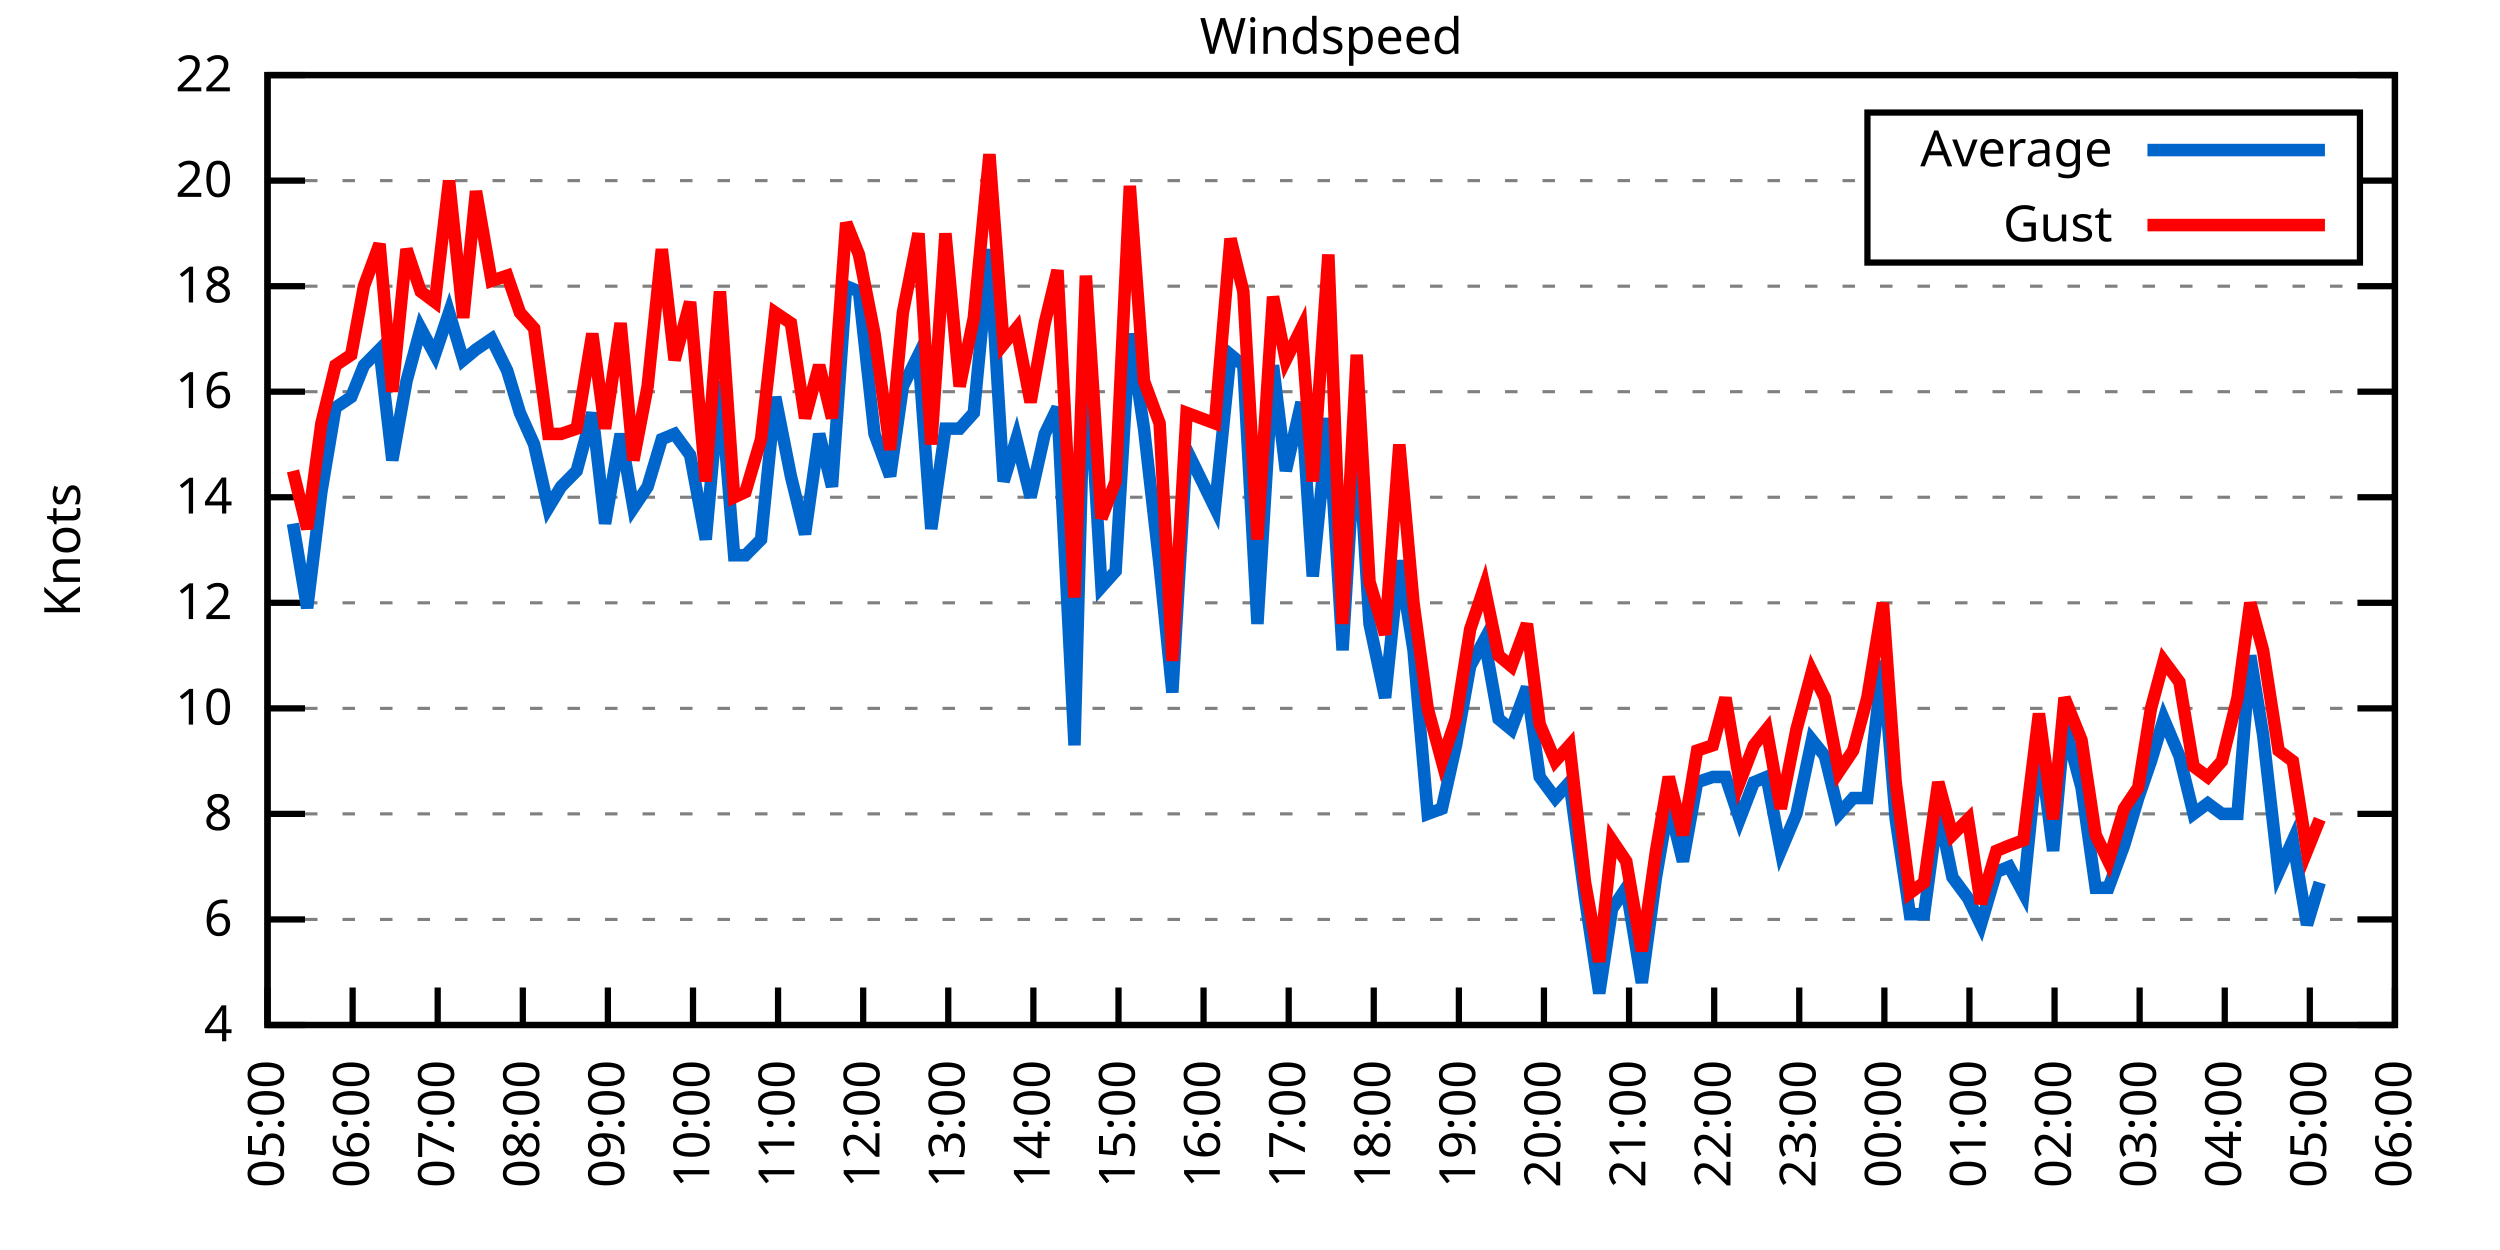
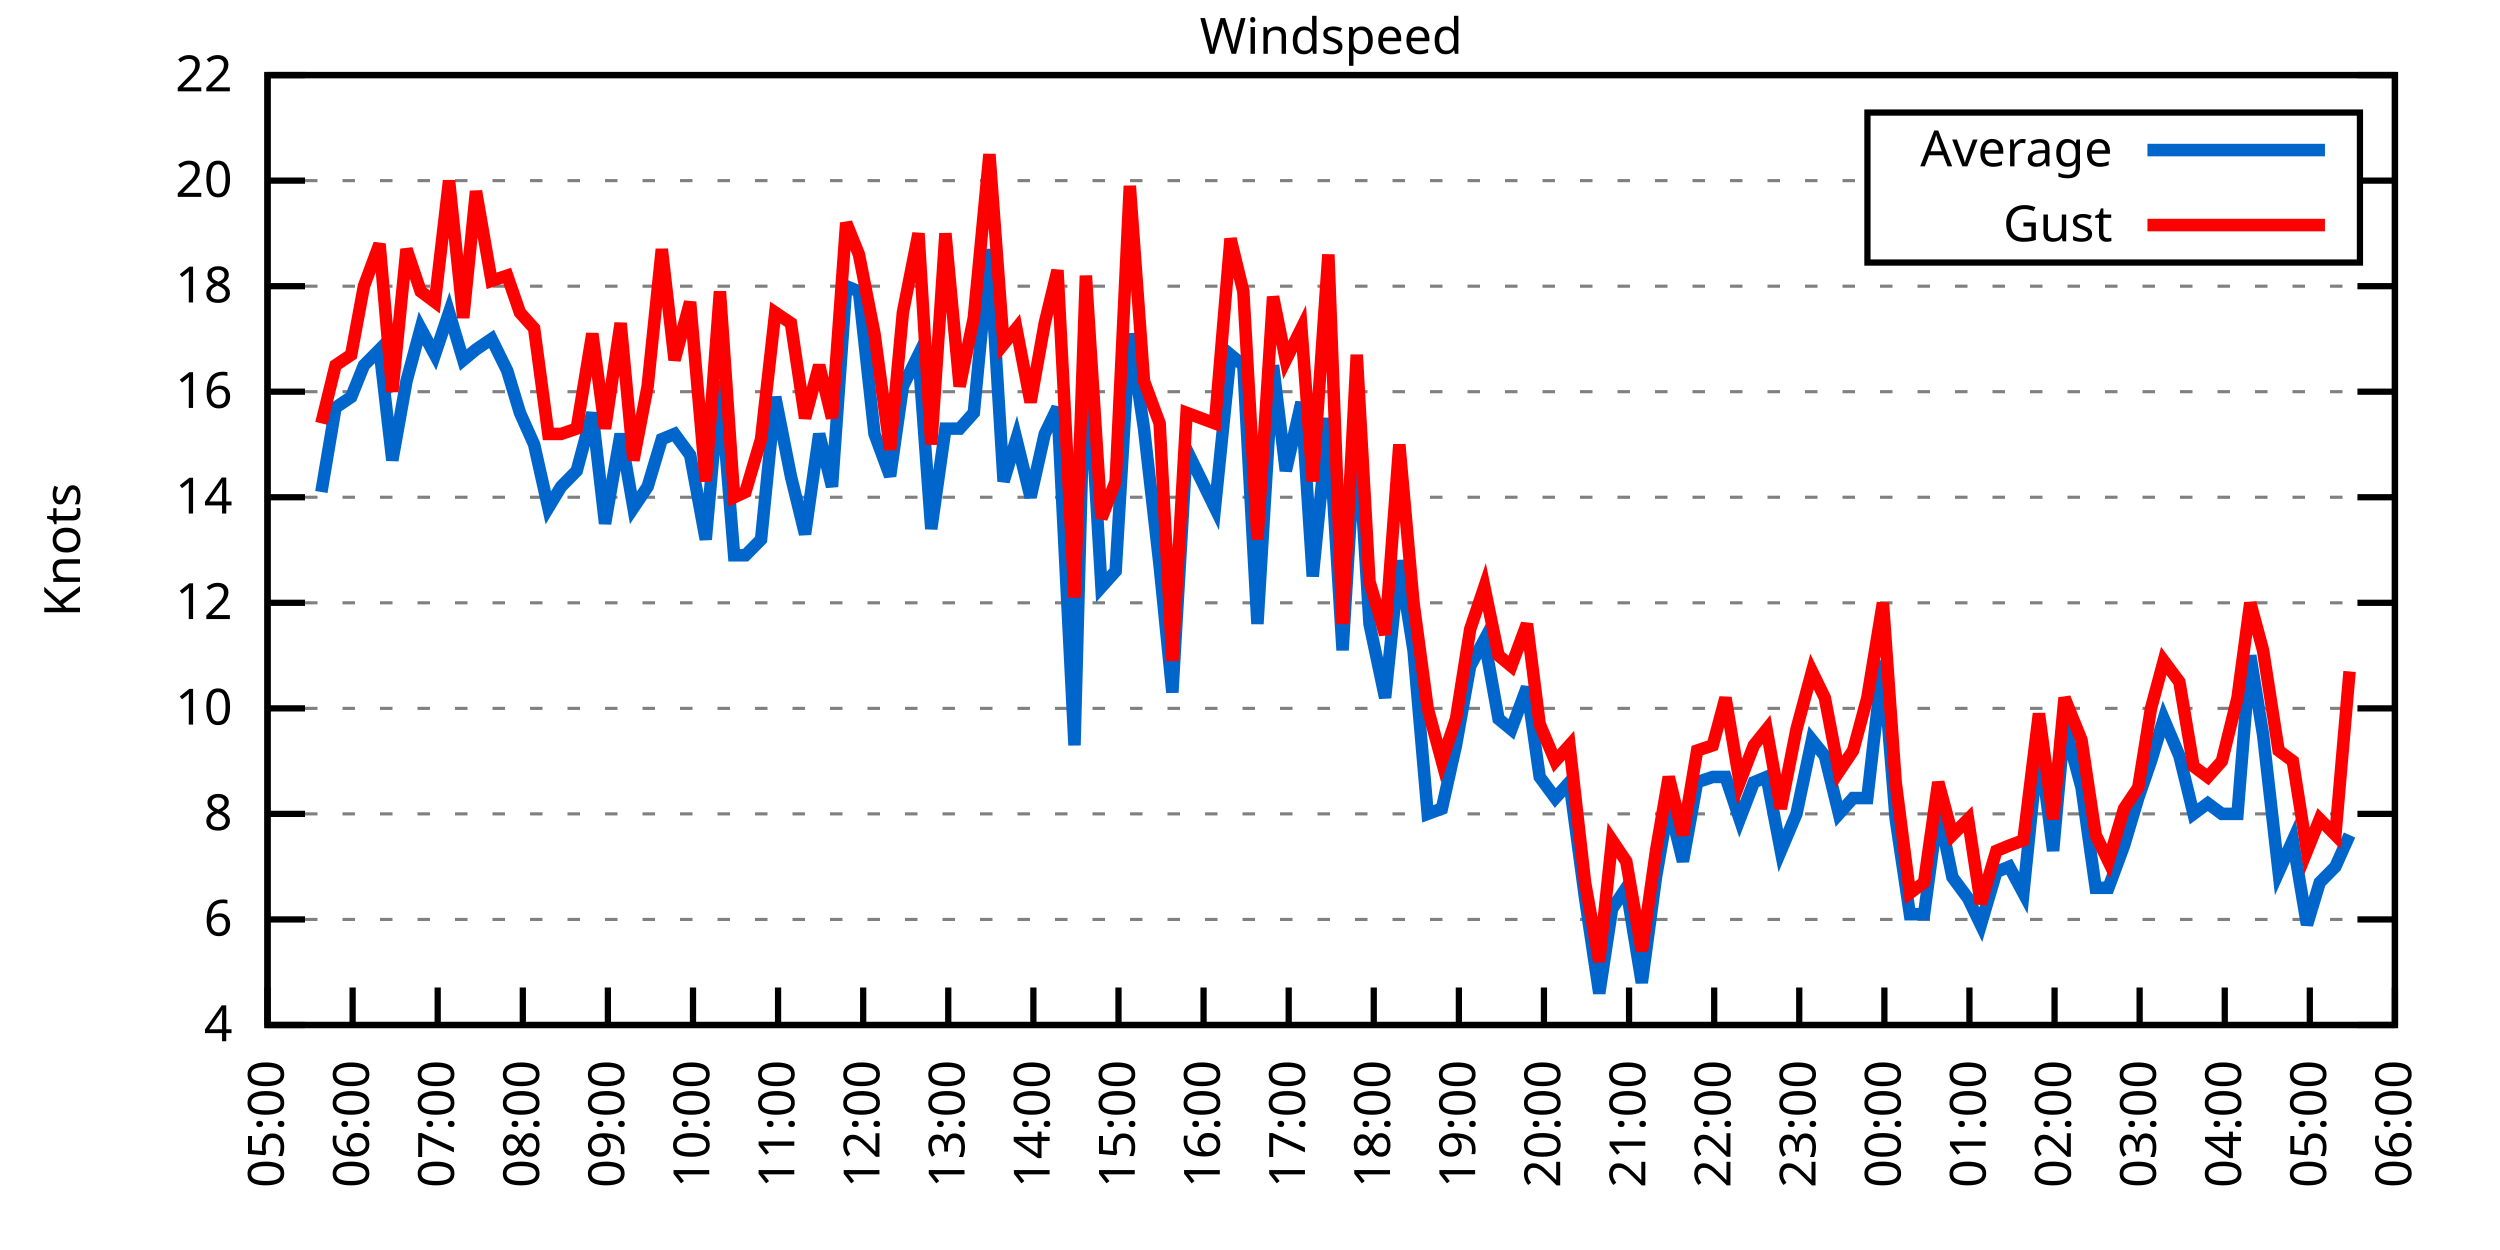
<svg xmlns="http://www.w3.org/2000/svg" xmlns:xlink="http://www.w3.org/1999/xlink" width="400" height="200" viewBox="0 0 400 200">
  <g id="gnuplot_canvas">
    <rect x="0" y="0" width="400" height="200" fill="none" />
    <defs>
      <circle id="gpDot" r="0.5" stroke-width="0.5" stroke="currentColor" />
      <path id="gpPt0" stroke-width="0.333" stroke="currentColor" d="M-1,0 h2 M0,-1 v2" />
      <path id="gpPt1" stroke-width="0.333" stroke="currentColor" d="M-1,-1 L1,1 M1,-1 L-1,1" />
      <path id="gpPt2" stroke-width="0.333" stroke="currentColor" d="M-1,0 L1,0 M0,-1 L0,1 M-1,-1 L1,1 M-1,1 L1,-1" />
      <rect id="gpPt3" stroke-width="0.333" stroke="currentColor" x="-1" y="-1" width="2" height="2" />
      <rect id="gpPt4" stroke-width="0.333" stroke="currentColor" fill="currentColor" x="-1" y="-1" width="2" height="2" />
      <circle id="gpPt5" stroke-width="0.333" stroke="currentColor" cx="0" cy="0" r="1" />
      <use xlink:href="#gpPt5" id="gpPt6" fill="currentColor" stroke="none" />
      <path id="gpPt7" stroke-width="0.333" stroke="currentColor" d="M0,-1.33 L-1.33,0.67 L1.33,0.67 z" />
      <use xlink:href="#gpPt7" id="gpPt8" fill="currentColor" stroke="none" />
      <use xlink:href="#gpPt7" id="gpPt9" stroke="currentColor" transform="rotate(180)" />
      <use xlink:href="#gpPt9" id="gpPt10" fill="currentColor" stroke="none" />
      <use xlink:href="#gpPt3" id="gpPt11" stroke="currentColor" transform="rotate(45)" />
      <use xlink:href="#gpPt11" id="gpPt12" fill="currentColor" stroke="none" />
      <path id="gpPt13" stroke-width="0.333" stroke="currentColor" d="M0,1.330 L1.265,0.411 L0.782,-1.067 L-0.782,-1.076 L-1.265,0.411 z" />
      <use xlink:href="#gpPt13" id="gpPt14" fill="currentColor" stroke="none" />
      <filter id="textbox" filterUnits="objectBoundingBox" x="0" y="0" height="1" width="1">
        <feFlood flood-color="white" flood-opacity="1" result="bgnd" />
        <feComposite in="SourceGraphic" in2="bgnd" operator="atop" />
      </filter>
      <filter id="greybox" filterUnits="objectBoundingBox" x="0" y="0" height="1" width="1">
        <feFlood flood-color="lightgrey" flood-opacity="1" result="grey" />
        <feComposite in="SourceGraphic" in2="grey" operator="atop" />
      </filter>
    </defs>
    <g fill="none" color="white" stroke="currentColor" stroke-width="1.00" stroke-linecap="butt" stroke-linejoin="miter">
</g>
    <g fill="none" color="black" stroke="currentColor" stroke-width="1.00" stroke-linecap="butt" stroke-linejoin="miter">
      <g stroke="none" shape-rendering="crispEdges">
        <polygon fill="rgb(255, 255, 255)" points="42.80,164.00 383.18,164.00 383.18,12.02 42.80,12.02 " />
      </g>
    </g>
    <g fill="none" color="black" stroke="currentColor" stroke-width="1.00" stroke-linecap="butt" stroke-linejoin="miter">
</g>
    <g fill="none" color="black" stroke="black" stroke-width="0.50" stroke-linecap="butt" stroke-linejoin="miter">
</g>
    <g fill="none" color="gray" stroke="currentColor" stroke-width="0.50" stroke-linecap="butt" stroke-linejoin="miter">
      <path stroke="gray" stroke-dasharray="2,4" class="gridline" d="M42.80,164.00 L383.19,164.00  " />
    </g>
    <g fill="none" color="gray" stroke="gray" stroke-width="1.00" stroke-linecap="butt" stroke-linejoin="miter">
</g>
    <g fill="none" color="black" stroke="currentColor" stroke-width="1.00" stroke-linecap="butt" stroke-linejoin="miter">
      <path stroke="black" d="M42.80,164.00 L48.80,164.00 M383.19,164.00 L377.19,164.00  " />
      <g transform="translate(37.20,166.60)" stroke="none" fill="black" font-family="Sans" font-size="8.00" text-anchor="end">
        <text>
          <tspan font-family="Sans"> 4</tspan>
        </text>
      </g>
    </g>
    <g fill="none" color="black" stroke="currentColor" stroke-width="1.00" stroke-linecap="butt" stroke-linejoin="miter">
</g>
    <g fill="none" color="black" stroke="black" stroke-width="0.50" stroke-linecap="butt" stroke-linejoin="miter">
</g>
    <g fill="none" color="gray" stroke="currentColor" stroke-width="0.50" stroke-linecap="butt" stroke-linejoin="miter">
      <path stroke="gray" stroke-dasharray="2,4" class="gridline" d="M42.80,147.11 L383.19,147.11  " />
    </g>
    <g fill="none" color="gray" stroke="gray" stroke-width="1.00" stroke-linecap="butt" stroke-linejoin="miter">
</g>
    <g fill="none" color="black" stroke="currentColor" stroke-width="1.00" stroke-linecap="butt" stroke-linejoin="miter">
      <path stroke="black" d="M42.80,147.11 L48.80,147.11 M383.19,147.11 L377.19,147.11  " />
      <g transform="translate(37.20,149.71)" stroke="none" fill="black" font-family="Sans" font-size="8.00" text-anchor="end">
        <text>
          <tspan font-family="Sans"> 6</tspan>
        </text>
      </g>
    </g>
    <g fill="none" color="black" stroke="currentColor" stroke-width="1.00" stroke-linecap="butt" stroke-linejoin="miter">
</g>
    <g fill="none" color="black" stroke="black" stroke-width="0.50" stroke-linecap="butt" stroke-linejoin="miter">
</g>
    <g fill="none" color="gray" stroke="currentColor" stroke-width="0.50" stroke-linecap="butt" stroke-linejoin="miter">
      <path stroke="gray" stroke-dasharray="2,4" class="gridline" d="M42.80,130.22 L383.19,130.22  " />
    </g>
    <g fill="none" color="gray" stroke="gray" stroke-width="1.00" stroke-linecap="butt" stroke-linejoin="miter">
</g>
    <g fill="none" color="black" stroke="currentColor" stroke-width="1.00" stroke-linecap="butt" stroke-linejoin="miter">
      <path stroke="black" d="M42.80,130.22 L48.80,130.22 M383.19,130.22 L377.19,130.22  " />
      <g transform="translate(37.20,132.82)" stroke="none" fill="black" font-family="Sans" font-size="8.00" text-anchor="end">
        <text>
          <tspan font-family="Sans"> 8</tspan>
        </text>
      </g>
    </g>
    <g fill="none" color="black" stroke="currentColor" stroke-width="1.00" stroke-linecap="butt" stroke-linejoin="miter">
</g>
    <g fill="none" color="black" stroke="black" stroke-width="0.50" stroke-linecap="butt" stroke-linejoin="miter">
</g>
    <g fill="none" color="gray" stroke="currentColor" stroke-width="0.50" stroke-linecap="butt" stroke-linejoin="miter">
      <path stroke="gray" stroke-dasharray="2,4" class="gridline" d="M42.80,113.34 L383.19,113.34  " />
    </g>
    <g fill="none" color="gray" stroke="gray" stroke-width="1.00" stroke-linecap="butt" stroke-linejoin="miter">
</g>
    <g fill="none" color="black" stroke="currentColor" stroke-width="1.00" stroke-linecap="butt" stroke-linejoin="miter">
      <path stroke="black" d="M42.80,113.34 L48.80,113.34 M383.19,113.34 L377.19,113.34  " />
      <g transform="translate(37.20,115.94)" stroke="none" fill="black" font-family="Sans" font-size="8.00" text-anchor="end">
        <text>
          <tspan font-family="Sans"> 10</tspan>
        </text>
      </g>
    </g>
    <g fill="none" color="black" stroke="currentColor" stroke-width="1.00" stroke-linecap="butt" stroke-linejoin="miter">
</g>
    <g fill="none" color="black" stroke="black" stroke-width="0.50" stroke-linecap="butt" stroke-linejoin="miter">
</g>
    <g fill="none" color="gray" stroke="currentColor" stroke-width="0.50" stroke-linecap="butt" stroke-linejoin="miter">
      <path stroke="gray" stroke-dasharray="2,4" class="gridline" d="M42.80,96.45 L383.19,96.45  " />
    </g>
    <g fill="none" color="gray" stroke="gray" stroke-width="1.00" stroke-linecap="butt" stroke-linejoin="miter">
</g>
    <g fill="none" color="black" stroke="currentColor" stroke-width="1.00" stroke-linecap="butt" stroke-linejoin="miter">
      <path stroke="black" d="M42.80,96.45 L48.80,96.45 M383.19,96.45 L377.19,96.45  " />
      <g transform="translate(37.20,99.05)" stroke="none" fill="black" font-family="Sans" font-size="8.00" text-anchor="end">
        <text>
          <tspan font-family="Sans"> 12</tspan>
        </text>
      </g>
    </g>
    <g fill="none" color="black" stroke="currentColor" stroke-width="1.00" stroke-linecap="butt" stroke-linejoin="miter">
</g>
    <g fill="none" color="black" stroke="black" stroke-width="0.50" stroke-linecap="butt" stroke-linejoin="miter">
</g>
    <g fill="none" color="gray" stroke="currentColor" stroke-width="0.50" stroke-linecap="butt" stroke-linejoin="miter">
      <path stroke="gray" stroke-dasharray="2,4" class="gridline" d="M42.80,79.56 L383.19,79.56  " />
    </g>
    <g fill="none" color="gray" stroke="gray" stroke-width="1.00" stroke-linecap="butt" stroke-linejoin="miter">
</g>
    <g fill="none" color="black" stroke="currentColor" stroke-width="1.00" stroke-linecap="butt" stroke-linejoin="miter">
      <path stroke="black" d="M42.80,79.56 L48.80,79.56 M383.19,79.56 L377.19,79.56  " />
      <g transform="translate(37.20,82.16)" stroke="none" fill="black" font-family="Sans" font-size="8.00" text-anchor="end">
        <text>
          <tspan font-family="Sans"> 14</tspan>
        </text>
      </g>
    </g>
    <g fill="none" color="black" stroke="currentColor" stroke-width="1.00" stroke-linecap="butt" stroke-linejoin="miter">
</g>
    <g fill="none" color="black" stroke="black" stroke-width="0.50" stroke-linecap="butt" stroke-linejoin="miter">
</g>
    <g fill="none" color="gray" stroke="currentColor" stroke-width="0.50" stroke-linecap="butt" stroke-linejoin="miter">
      <path stroke="gray" stroke-dasharray="2,4" class="gridline" d="M42.80,62.67 L383.19,62.67  " />
    </g>
    <g fill="none" color="gray" stroke="gray" stroke-width="1.00" stroke-linecap="butt" stroke-linejoin="miter">
</g>
    <g fill="none" color="black" stroke="currentColor" stroke-width="1.00" stroke-linecap="butt" stroke-linejoin="miter">
      <path stroke="black" d="M42.80,62.67 L48.80,62.67 M383.19,62.67 L377.19,62.67  " />
      <g transform="translate(37.20,65.27)" stroke="none" fill="black" font-family="Sans" font-size="8.00" text-anchor="end">
        <text>
          <tspan font-family="Sans"> 16</tspan>
        </text>
      </g>
    </g>
    <g fill="none" color="black" stroke="currentColor" stroke-width="1.00" stroke-linecap="butt" stroke-linejoin="miter">
</g>
    <g fill="none" color="black" stroke="black" stroke-width="0.50" stroke-linecap="butt" stroke-linejoin="miter">
</g>
    <g fill="none" color="gray" stroke="currentColor" stroke-width="0.50" stroke-linecap="butt" stroke-linejoin="miter">
      <path stroke="gray" stroke-dasharray="2,4" class="gridline" d="M42.80,45.79 L383.19,45.79  " />
    </g>
    <g fill="none" color="gray" stroke="gray" stroke-width="1.00" stroke-linecap="butt" stroke-linejoin="miter">
</g>
    <g fill="none" color="black" stroke="currentColor" stroke-width="1.00" stroke-linecap="butt" stroke-linejoin="miter">
      <path stroke="black" d="M42.80,45.79 L48.80,45.79 M383.19,45.79 L377.19,45.79  " />
      <g transform="translate(37.20,48.39)" stroke="none" fill="black" font-family="Sans" font-size="8.00" text-anchor="end">
        <text>
          <tspan font-family="Sans"> 18</tspan>
        </text>
      </g>
    </g>
    <g fill="none" color="black" stroke="currentColor" stroke-width="1.00" stroke-linecap="butt" stroke-linejoin="miter">
</g>
    <g fill="none" color="black" stroke="black" stroke-width="0.50" stroke-linecap="butt" stroke-linejoin="miter">
</g>
    <g fill="none" color="gray" stroke="currentColor" stroke-width="0.50" stroke-linecap="butt" stroke-linejoin="miter">
      <path stroke="gray" stroke-dasharray="2,4" class="gridline" d="M42.80,28.90 L298.79,28.90 M377.59,28.90 L383.19,28.90  " />
    </g>
    <g fill="none" color="gray" stroke="gray" stroke-width="1.00" stroke-linecap="butt" stroke-linejoin="miter">
</g>
    <g fill="none" color="black" stroke="currentColor" stroke-width="1.00" stroke-linecap="butt" stroke-linejoin="miter">
      <path stroke="black" d="M42.80,28.90 L48.80,28.90 M383.19,28.90 L377.19,28.90  " />
      <g transform="translate(37.20,31.50)" stroke="none" fill="black" font-family="Sans" font-size="8.00" text-anchor="end">
        <text>
          <tspan font-family="Sans"> 20</tspan>
        </text>
      </g>
    </g>
    <g fill="none" color="black" stroke="currentColor" stroke-width="1.00" stroke-linecap="butt" stroke-linejoin="miter">
</g>
    <g fill="none" color="black" stroke="black" stroke-width="0.50" stroke-linecap="butt" stroke-linejoin="miter">
</g>
    <g fill="none" color="gray" stroke="currentColor" stroke-width="0.50" stroke-linecap="butt" stroke-linejoin="miter">
      <path stroke="gray" stroke-dasharray="2,4" class="gridline" d="M42.80,12.01 L383.19,12.01  " />
    </g>
    <g fill="none" color="gray" stroke="gray" stroke-width="1.00" stroke-linecap="butt" stroke-linejoin="miter">
</g>
    <g fill="none" color="black" stroke="currentColor" stroke-width="1.00" stroke-linecap="butt" stroke-linejoin="miter">
      <path stroke="black" d="M42.80,12.01 L48.80,12.01 M383.19,12.01 L377.19,12.01  " />
      <g transform="translate(37.20,14.61)" stroke="none" fill="black" font-family="Sans" font-size="8.00" text-anchor="end">
        <text>
          <tspan font-family="Sans"> 22</tspan>
        </text>
      </g>
    </g>
    <g fill="none" color="black" stroke="currentColor" stroke-width="1.00" stroke-linecap="butt" stroke-linejoin="miter">
      <path stroke="black" d="M42.80,164.00 L42.80,158.00  " />
      <g transform="translate(45.40,169.60) rotate(270.00)" stroke="none" fill="black" font-family="Sans" font-size="8.00" text-anchor="end">
        <text>
          <tspan font-family="Sans">05:00</tspan>
        </text>
      </g>
    </g>
    <g fill="none" color="black" stroke="currentColor" stroke-width="1.00" stroke-linecap="butt" stroke-linejoin="miter">
      <path stroke="black" d="M56.42,164.00 L56.42,158.00  " />
      <g transform="translate(59.02,169.60) rotate(270.00)" stroke="none" fill="black" font-family="Sans" font-size="8.00" text-anchor="end">
        <text>
          <tspan font-family="Sans">06:00</tspan>
        </text>
      </g>
    </g>
    <g fill="none" color="black" stroke="currentColor" stroke-width="1.00" stroke-linecap="butt" stroke-linejoin="miter">
      <path stroke="black" d="M70.03,164.00 L70.03,158.00  " />
      <g transform="translate(72.63,169.60) rotate(270.00)" stroke="none" fill="black" font-family="Sans" font-size="8.00" text-anchor="end">
        <text>
          <tspan font-family="Sans">07:00</tspan>
        </text>
      </g>
    </g>
    <g fill="none" color="black" stroke="currentColor" stroke-width="1.00" stroke-linecap="butt" stroke-linejoin="miter">
      <path stroke="black" d="M83.65,164.00 L83.65,158.00  " />
      <g transform="translate(86.25,169.60) rotate(270.00)" stroke="none" fill="black" font-family="Sans" font-size="8.00" text-anchor="end">
        <text>
          <tspan font-family="Sans">08:00</tspan>
        </text>
      </g>
    </g>
    <g fill="none" color="black" stroke="currentColor" stroke-width="1.00" stroke-linecap="butt" stroke-linejoin="miter">
      <path stroke="black" d="M97.26,164.00 L97.26,158.00  " />
      <g transform="translate(99.86,169.60) rotate(270.00)" stroke="none" fill="black" font-family="Sans" font-size="8.00" text-anchor="end">
        <text>
          <tspan font-family="Sans">09:00</tspan>
        </text>
      </g>
    </g>
    <g fill="none" color="black" stroke="currentColor" stroke-width="1.00" stroke-linecap="butt" stroke-linejoin="miter">
      <path stroke="black" d="M110.88,164.00 L110.88,158.00  " />
      <g transform="translate(113.48,169.60) rotate(270.00)" stroke="none" fill="black" font-family="Sans" font-size="8.00" text-anchor="end">
        <text>
          <tspan font-family="Sans">10:00</tspan>
        </text>
      </g>
    </g>
    <g fill="none" color="black" stroke="currentColor" stroke-width="1.00" stroke-linecap="butt" stroke-linejoin="miter">
      <path stroke="black" d="M124.49,164.00 L124.49,158.00  " />
      <g transform="translate(127.09,169.60) rotate(270.00)" stroke="none" fill="black" font-family="Sans" font-size="8.00" text-anchor="end">
        <text>
          <tspan font-family="Sans">11:00</tspan>
        </text>
      </g>
    </g>
    <g fill="none" color="black" stroke="currentColor" stroke-width="1.00" stroke-linecap="butt" stroke-linejoin="miter">
      <path stroke="black" d="M138.11,164.00 L138.11,158.00  " />
      <g transform="translate(140.71,169.60) rotate(270.00)" stroke="none" fill="black" font-family="Sans" font-size="8.00" text-anchor="end">
        <text>
          <tspan font-family="Sans">12:00</tspan>
        </text>
      </g>
    </g>
    <g fill="none" color="black" stroke="currentColor" stroke-width="1.00" stroke-linecap="butt" stroke-linejoin="miter">
      <path stroke="black" d="M151.72,164.00 L151.72,158.00  " />
      <g transform="translate(154.32,169.60) rotate(270.00)" stroke="none" fill="black" font-family="Sans" font-size="8.00" text-anchor="end">
        <text>
          <tspan font-family="Sans">13:00</tspan>
        </text>
      </g>
    </g>
    <g fill="none" color="black" stroke="currentColor" stroke-width="1.00" stroke-linecap="butt" stroke-linejoin="miter">
      <path stroke="black" d="M165.34,164.00 L165.34,158.00  " />
      <g transform="translate(167.94,169.60) rotate(270.00)" stroke="none" fill="black" font-family="Sans" font-size="8.00" text-anchor="end">
        <text>
          <tspan font-family="Sans">14:00</tspan>
        </text>
      </g>
    </g>
    <g fill="none" color="black" stroke="currentColor" stroke-width="1.00" stroke-linecap="butt" stroke-linejoin="miter">
      <path stroke="black" d="M178.96,164.00 L178.96,158.00  " />
      <g transform="translate(181.56,169.60) rotate(270.00)" stroke="none" fill="black" font-family="Sans" font-size="8.00" text-anchor="end">
        <text>
          <tspan font-family="Sans">15:00</tspan>
        </text>
      </g>
    </g>
    <g fill="none" color="black" stroke="currentColor" stroke-width="1.00" stroke-linecap="butt" stroke-linejoin="miter">
      <path stroke="black" d="M192.57,164.00 L192.57,158.00  " />
      <g transform="translate(195.17,169.60) rotate(270.00)" stroke="none" fill="black" font-family="Sans" font-size="8.00" text-anchor="end">
        <text>
          <tspan font-family="Sans">16:00</tspan>
        </text>
      </g>
    </g>
    <g fill="none" color="black" stroke="currentColor" stroke-width="1.00" stroke-linecap="butt" stroke-linejoin="miter">
      <path stroke="black" d="M206.19,164.00 L206.19,158.00  " />
      <g transform="translate(208.79,169.60) rotate(270.00)" stroke="none" fill="black" font-family="Sans" font-size="8.00" text-anchor="end">
        <text>
          <tspan font-family="Sans">17:00</tspan>
        </text>
      </g>
    </g>
    <g fill="none" color="black" stroke="currentColor" stroke-width="1.00" stroke-linecap="butt" stroke-linejoin="miter">
      <path stroke="black" d="M219.80,164.00 L219.80,158.00  " />
      <g transform="translate(222.40,169.60) rotate(270.00)" stroke="none" fill="black" font-family="Sans" font-size="8.00" text-anchor="end">
        <text>
          <tspan font-family="Sans">18:00</tspan>
        </text>
      </g>
    </g>
    <g fill="none" color="black" stroke="currentColor" stroke-width="1.00" stroke-linecap="butt" stroke-linejoin="miter">
      <path stroke="black" d="M233.42,164.00 L233.42,158.00  " />
      <g transform="translate(236.02,169.60) rotate(270.00)" stroke="none" fill="black" font-family="Sans" font-size="8.00" text-anchor="end">
        <text>
          <tspan font-family="Sans">19:00</tspan>
        </text>
      </g>
    </g>
    <g fill="none" color="black" stroke="currentColor" stroke-width="1.00" stroke-linecap="butt" stroke-linejoin="miter">
      <path stroke="black" d="M247.03,164.00 L247.03,158.00  " />
      <g transform="translate(249.63,169.60) rotate(270.00)" stroke="none" fill="black" font-family="Sans" font-size="8.00" text-anchor="end">
        <text>
          <tspan font-family="Sans">20:00</tspan>
        </text>
      </g>
    </g>
    <g fill="none" color="black" stroke="currentColor" stroke-width="1.00" stroke-linecap="butt" stroke-linejoin="miter">
      <path stroke="black" d="M260.65,164.00 L260.65,158.00  " />
      <g transform="translate(263.25,169.60) rotate(270.00)" stroke="none" fill="black" font-family="Sans" font-size="8.00" text-anchor="end">
        <text>
          <tspan font-family="Sans">21:00</tspan>
        </text>
      </g>
    </g>
    <g fill="none" color="black" stroke="currentColor" stroke-width="1.00" stroke-linecap="butt" stroke-linejoin="miter">
      <path stroke="black" d="M274.27,164.00 L274.27,158.00  " />
      <g transform="translate(276.87,169.60) rotate(270.00)" stroke="none" fill="black" font-family="Sans" font-size="8.00" text-anchor="end">
        <text>
          <tspan font-family="Sans">22:00</tspan>
        </text>
      </g>
    </g>
    <g fill="none" color="black" stroke="currentColor" stroke-width="1.00" stroke-linecap="butt" stroke-linejoin="miter">
      <path stroke="black" d="M287.88,164.00 L287.88,158.00  " />
      <g transform="translate(290.48,169.60) rotate(270.00)" stroke="none" fill="black" font-family="Sans" font-size="8.00" text-anchor="end">
        <text>
          <tspan font-family="Sans">23:00</tspan>
        </text>
      </g>
    </g>
    <g fill="none" color="black" stroke="currentColor" stroke-width="1.00" stroke-linecap="butt" stroke-linejoin="miter">
      <path stroke="black" d="M301.50,164.00 L301.50,158.00  " />
      <g transform="translate(304.10,169.60) rotate(270.00)" stroke="none" fill="black" font-family="Sans" font-size="8.00" text-anchor="end">
        <text>
          <tspan font-family="Sans">00:00</tspan>
        </text>
      </g>
    </g>
    <g fill="none" color="black" stroke="currentColor" stroke-width="1.00" stroke-linecap="butt" stroke-linejoin="miter">
      <path stroke="black" d="M315.11,164.00 L315.11,158.00  " />
      <g transform="translate(317.71,169.60) rotate(270.00)" stroke="none" fill="black" font-family="Sans" font-size="8.00" text-anchor="end">
        <text>
          <tspan font-family="Sans">01:00</tspan>
        </text>
      </g>
    </g>
    <g fill="none" color="black" stroke="currentColor" stroke-width="1.00" stroke-linecap="butt" stroke-linejoin="miter">
      <path stroke="black" d="M328.73,164.00 L328.73,158.00  " />
      <g transform="translate(331.33,169.60) rotate(270.00)" stroke="none" fill="black" font-family="Sans" font-size="8.00" text-anchor="end">
        <text>
          <tspan font-family="Sans">02:00</tspan>
        </text>
      </g>
    </g>
    <g fill="none" color="black" stroke="currentColor" stroke-width="1.00" stroke-linecap="butt" stroke-linejoin="miter">
      <path stroke="black" d="M342.34,164.00 L342.34,158.00  " />
      <g transform="translate(344.94,169.60) rotate(270.00)" stroke="none" fill="black" font-family="Sans" font-size="8.00" text-anchor="end">
        <text>
          <tspan font-family="Sans">03:00</tspan>
        </text>
      </g>
    </g>
    <g fill="none" color="black" stroke="currentColor" stroke-width="1.00" stroke-linecap="butt" stroke-linejoin="miter">
      <path stroke="black" d="M355.96,164.00 L355.96,158.00  " />
      <g transform="translate(358.56,169.60) rotate(270.00)" stroke="none" fill="black" font-family="Sans" font-size="8.00" text-anchor="end">
        <text>
          <tspan font-family="Sans">04:00</tspan>
        </text>
      </g>
    </g>
    <g fill="none" color="black" stroke="currentColor" stroke-width="1.00" stroke-linecap="butt" stroke-linejoin="miter">
      <path stroke="black" d="M369.57,164.00 L369.57,158.00  " />
      <g transform="translate(372.17,169.60) rotate(270.00)" stroke="none" fill="black" font-family="Sans" font-size="8.00" text-anchor="end">
        <text>
          <tspan font-family="Sans">05:00</tspan>
        </text>
      </g>
    </g>
    <g fill="none" color="black" stroke="currentColor" stroke-width="1.00" stroke-linecap="butt" stroke-linejoin="miter">
      <path stroke="black" d="M383.19,164.00 L383.19,158.00  " />
      <g transform="translate(385.79,169.60) rotate(270.00)" stroke="none" fill="black" font-family="Sans" font-size="8.00" text-anchor="end">
        <text>
          <tspan font-family="Sans">06:00</tspan>
        </text>
      </g>
    </g>
    <g fill="none" color="black" stroke="currentColor" stroke-width="1.00" stroke-linecap="butt" stroke-linejoin="miter">
</g>
    <g fill="none" color="black" stroke="currentColor" stroke-width="1.00" stroke-linecap="butt" stroke-linejoin="miter">
      <path stroke="black" d="M42.80,12.01 L42.80,164.00 L383.19,164.00 L383.19,12.01 L42.80,12.01 Z  " />
    </g>
    <g fill="none" color="black" stroke="currentColor" stroke-width="1.00" stroke-linecap="butt" stroke-linejoin="miter">
</g>
    <g fill="none" color="black" stroke="currentColor" stroke-width="1.00" stroke-linecap="butt" stroke-linejoin="miter">
      <path stroke="black" d="M298.79,42.01 L298.79,18.01 L377.59,18.01 L377.59,42.01 L298.79,42.01 Z  " />
    </g>
    <g id="Windspeed_plot_1">
      <g fill="none" color="white" stroke="black" stroke-width="2.00" stroke-linecap="butt" stroke-linejoin="miter">
</g>
      <g fill="none" color="black" stroke="currentColor" stroke-width="2.00" stroke-linecap="butt" stroke-linejoin="miter">
        <g transform="translate(337.99,26.61)" stroke="none" fill="black" font-family="Sans" font-size="8.00" text-anchor="end">
          <text>
            <tspan font-family="Sans">Average</tspan>
          </text>
        </g>
      </g>
      <g fill="none" color="black" stroke="currentColor" stroke-width="2.00" stroke-linecap="butt" stroke-linejoin="miter">
-         <path stroke="rgb(  0, 102, 204)" d="M343.59,24.01 L371.99,24.01 M46.88,83.78 L49.15,97.29 L51.42,78.72 L53.69,65.21 L56.19,63.52 L58.23,58.45   L60.73,55.92 L62.77,73.65 L65.04,60.98 L67.31,52.54 L69.58,56.76 L71.85,50.01 L74.12,57.61 L76.16,55.92   L78.65,54.23 L81.15,59.30 L83.19,66.05 L85.46,71.12 L87.73,81.25 L89.77,77.87 L92.27,75.34 L94.77,66.05   L96.81,83.78 L99.30,69.43 L101.35,81.25 L103.62,77.87 L105.89,70.27 L107.93,69.43 L110.42,72.81 L112.92,86.32   L115.19,60.98 L117.46,88.85 L119.27,88.85 L121.77,86.32 L124.04,63.52 L126.54,76.18 L128.81,85.47 L131.07,69.43   L133.12,77.87 L135.39,45.79 L137.43,46.63 L139.92,69.43 L142.42,76.18 L144.46,61.83 L146.96,56.76 L149.00,84.63   L151.27,68.58 L153.54,68.58 L155.81,66.05 L158.31,39.87 L160.57,77.03 L162.62,70.27 L164.89,79.56 L167.16,69.43   L169.20,65.21 L171.92,119.25 L173.74,51.70 L176.23,93.92 L178.50,91.38 L180.77,53.39 L183.04,68.58 L185.54,90.54   L187.58,110.80 L189.85,71.96 L194.39,81.25 L196.88,56.76 L198.93,58.45 L201.19,99.83 L203.69,58.45 L205.73,75.34   L208.23,64.36 L210.04,92.23 L212.54,66.90 L214.81,104.05 L217.08,66.90 L219.12,99.83 L221.62,111.65 L223.89,89.69   L226.16,104.05 L228.43,130.22 L230.70,129.38 L232.96,119.25 L235.23,106.58 L237.50,102.36 L239.77,115.03 L241.81,116.71   L244.31,109.96 L246.35,124.31 L248.85,127.69 L251.12,125.16 L253.61,143.73 L255.88,158.93 L257.93,145.42 L260.20,142.05   L262.69,157.24 L264.96,140.36 L267.00,128.54 L269.27,137.82 L271.54,125.16 L274.04,124.31 L276.08,124.31 L278.35,131.07   L280.62,125.16 L282.66,124.31 L284.93,136.14 L287.43,130.22 L289.92,118.40 L291.97,120.94 L294.23,130.22 L296.50,127.69   L298.77,127.69 L301.27,105.74 L303.31,131.07 L305.58,146.27 L307.85,146.27 L310.12,129.38 L312.39,140.36 L314.89,143.73   L316.93,147.96 L319.42,139.51 L321.47,138.67 L323.74,142.89 L326.23,118.40 L328.50,136.14 L330.32,115.87 L333.04,126.00   L335.31,142.05 L337.35,142.05 L339.85,135.29 L342.12,127.69 L344.16,121.78 L346.20,115.03 L348.70,120.94 L350.97,130.22   L353.24,128.54 L355.50,130.22 L358.00,130.22 L360.04,104.89 L362.09,117.56 L364.58,139.51 L366.85,134.45 L369.12,147.96   L371.16,141.20  " />
+         <path stroke="rgb(  0, 102, 204)" d="M343.59,24.01 L371.99,24.01 M51.42,78.72 L53.69,65.21 L56.19,63.52 L58.23,58.45 L60.73,55.92 L62.77,73.65   L65.04,60.98 L67.31,52.54 L69.58,56.76 L71.85,50.01 L74.12,57.61 L76.16,55.92 L78.65,54.23 L81.15,59.30   L83.19,66.05 L85.46,71.12 L87.73,81.25 L89.77,77.87 L92.27,75.34 L94.77,66.05 L96.81,83.78 L99.30,69.43   L101.35,81.25 L103.62,77.87 L105.89,70.27 L107.93,69.43 L110.42,72.81 L112.92,86.32 L115.19,60.98 L117.46,88.85   L119.27,88.85 L121.77,86.32 L124.04,63.52 L126.54,76.18 L128.81,85.47 L131.07,69.43 L133.12,77.87 L135.39,45.79   L137.43,46.63 L139.92,69.43 L142.42,76.18 L144.46,61.83 L146.96,56.76 L149.00,84.63 L151.27,68.58 L153.54,68.58   L155.81,66.05 L158.31,39.87 L160.57,77.03 L162.62,70.27 L164.89,79.56 L167.16,69.43 L169.20,65.21 L171.92,119.25   L173.74,51.70 L176.23,93.92 L178.50,91.38 L180.77,53.39 L183.04,68.58 L185.54,90.54 L187.58,110.80 L189.85,71.96   L194.39,81.25 L196.88,56.76 L198.93,58.45 L201.19,99.83 L203.69,58.45 L205.73,75.34 L208.23,64.36 L210.04,92.23   L212.54,66.90 L214.81,104.05 L217.08,66.90 L219.12,99.83 L221.62,111.65 L223.89,89.69 L226.16,104.05 L228.43,130.22   L230.70,129.38 L232.96,119.25 L235.23,106.58 L237.50,102.36 L239.77,115.03 L241.81,116.71 L244.31,109.96 L246.35,124.31   L248.85,127.69 L251.12,125.16 L253.61,143.73 L255.88,158.93 L257.93,145.42 L260.20,142.05 L262.69,157.24 L264.96,140.36   L267.00,128.54 L269.27,137.82 L271.54,125.16 L274.04,124.31 L276.08,124.31 L278.35,131.07 L280.62,125.16 L282.66,124.31   L284.93,136.14 L287.43,130.22 L289.92,118.40 L291.97,120.94 L294.23,130.22 L296.50,127.69 L298.77,127.69 L301.27,105.74   L303.31,131.07 L305.58,146.27 L307.85,146.27 L310.12,129.38 L312.39,140.36 L314.89,143.73 L316.93,147.96 L319.42,139.51   L321.47,138.67 L323.74,142.89 L326.23,118.40 L328.50,136.14 L330.32,115.87 L333.04,126.00 L335.31,142.05 L337.35,142.05   L339.85,135.29 L342.12,127.69 L344.16,121.78 L346.20,115.03 L348.70,120.94 L350.97,130.22 L353.24,128.54 L355.50,130.22   L358.00,130.22 L360.04,104.89 L362.09,117.56 L364.58,139.51 L366.85,134.45 L369.12,147.96 L371.16,141.20 L373.66,138.67   L375.93,133.60  " />
      </g>
    </g>
    <g id="Windspeed_plot_2">
      <g fill="none" color="black" stroke="currentColor" stroke-width="2.00" stroke-linecap="butt" stroke-linejoin="miter">
        <g transform="translate(337.99,38.61)" stroke="none" fill="black" font-family="Sans" font-size="8.00" text-anchor="end">
          <text>
            <tspan font-family="Sans">Gust</tspan>
          </text>
        </g>
      </g>
      <g fill="none" color="black" stroke="currentColor" stroke-width="2.00" stroke-linecap="butt" stroke-linejoin="miter">
-         <path stroke="rgb(255,   0,   0)" d="M343.59,36.01 L371.99,36.01 M46.88,75.34 L49.15,84.63 L51.42,67.74 L53.69,58.45 L56.19,56.76 L58.23,45.79   L60.73,39.03 L62.77,62.67 L65.04,39.87 L67.31,46.63 L69.58,48.32 L71.85,28.90 L74.12,50.85 L76.16,30.59   L78.65,44.94 L81.15,44.10 L83.19,50.01 L85.46,52.54 L87.73,69.43 L89.77,69.43 L92.27,68.58 L94.77,53.39   L96.81,68.58 L99.30,51.70 L101.35,73.65 L103.62,61.83 L105.89,39.87 L107.93,57.61 L110.42,48.32 L112.92,77.03   L115.19,46.63 L117.46,79.56 L119.27,78.72 L121.77,70.27 L124.04,50.01 L126.54,51.70 L128.81,66.90 L131.07,58.45   L133.12,66.90 L135.39,35.65 L137.43,40.72 L139.92,53.39 L142.42,71.96 L144.46,50.01 L146.96,37.34 L149.00,71.12   L151.27,37.34 L153.54,61.83 L155.81,50.85 L158.31,24.68 L160.57,55.07 L162.62,52.54 L164.89,64.36 L167.16,51.70   L169.20,43.25 L171.92,95.60 L173.74,44.10 L176.23,82.94 L178.50,77.03 L180.77,29.74 L183.04,60.98 L185.54,67.74   L187.58,105.74 L189.85,66.05 L194.39,67.74 L196.88,38.19 L198.93,46.63 L201.19,86.32 L203.69,47.47 L205.73,57.61   L208.23,52.54 L210.04,77.03 L212.54,40.72 L214.81,99.83 L217.08,56.76 L219.12,93.07 L221.62,101.52 L223.89,71.12   L226.16,96.45 L228.43,113.34 L230.70,121.78 L232.96,115.03 L235.23,100.67 L237.50,93.92 L239.77,104.89 L241.81,106.58   L244.31,99.83 L246.35,115.87 L248.85,121.78 L251.12,119.25 L253.61,141.20 L255.88,153.87 L257.93,134.45 L260.20,137.82   L262.69,152.18 L264.96,136.14 L267.00,124.31 L269.27,133.60 L271.54,120.09 L274.04,119.25 L276.08,111.65 L278.35,125.16   L280.62,119.25 L282.66,116.71 L284.93,129.38 L287.43,116.71 L289.92,107.43 L291.97,111.65 L294.23,123.47 L296.50,120.09   L298.77,111.65 L301.27,96.45 L303.31,125.16 L305.58,142.89 L307.85,141.20 L310.12,125.16 L312.39,133.60 L314.89,131.07   L316.93,144.58 L319.42,136.14 L321.47,135.29 L323.74,134.45 L326.23,114.18 L328.50,131.07 L330.32,111.65 L333.04,118.40   L335.31,133.60 L337.35,137.82 L339.85,129.38 L342.12,126.00 L344.16,113.34 L346.20,105.74 L348.70,109.11 L350.97,122.62   L353.24,124.31 L355.50,121.78 L358.00,111.65 L360.04,96.45 L362.09,104.05 L364.58,120.09 L366.85,121.78 L369.12,136.14   L371.16,131.07  " />
+         <path stroke="rgb(255,   0,   0)" d="M343.59,36.01 L371.99,36.01 M51.42,67.74 L53.69,58.45 L56.19,56.76 L58.23,45.79 L60.73,39.03 L62.77,62.67   L65.04,39.87 L67.31,46.63 L69.58,48.32 L71.85,28.90 L74.12,50.85 L76.16,30.59 L78.65,44.94 L81.15,44.10   L83.19,50.01 L85.46,52.54 L87.73,69.43 L89.77,69.43 L92.27,68.58 L94.77,53.39 L96.81,68.58 L99.30,51.70   L101.35,73.65 L103.62,61.83 L105.89,39.87 L107.93,57.61 L110.42,48.32 L112.92,77.03 L115.19,46.63 L117.46,79.56   L119.27,78.72 L121.77,70.27 L124.04,50.01 L126.54,51.70 L128.81,66.90 L131.07,58.45 L133.12,66.90 L135.39,35.65   L137.43,40.72 L139.92,53.39 L142.42,71.96 L144.46,50.01 L146.96,37.34 L149.00,71.12 L151.27,37.34 L153.54,61.83   L155.81,50.85 L158.31,24.68 L160.57,55.07 L162.62,52.54 L164.89,64.36 L167.16,51.70 L169.20,43.25 L171.92,95.60   L173.74,44.10 L176.23,82.94 L178.50,77.03 L180.77,29.74 L183.04,60.98 L185.54,67.74 L187.58,105.74 L189.85,66.05   L194.39,67.74 L196.88,38.19 L198.93,46.63 L201.19,86.32 L203.69,47.47 L205.73,57.61 L208.23,52.54 L210.04,77.03   L212.54,40.72 L214.81,99.83 L217.08,56.76 L219.12,93.07 L221.62,101.52 L223.89,71.12 L226.16,96.45 L228.43,113.34   L230.70,121.78 L232.96,115.03 L235.23,100.67 L237.50,93.92 L239.77,104.89 L241.81,106.58 L244.31,99.83 L246.35,115.87   L248.85,121.78 L251.12,119.25 L253.61,141.20 L255.88,153.87 L257.93,134.45 L260.20,137.82 L262.69,152.18 L264.96,136.14   L267.00,124.31 L269.27,133.60 L271.54,120.09 L274.04,119.25 L276.08,111.65 L278.35,125.16 L280.62,119.25 L282.66,116.71   L284.93,129.38 L287.43,116.71 L289.92,107.43 L291.97,111.65 L294.23,123.47 L296.50,120.09 L298.77,111.65 L301.27,96.45   L303.31,125.16 L305.58,142.89 L307.85,141.20 L310.12,125.16 L312.39,133.60 L314.89,131.07 L316.93,144.58 L319.42,136.14   L321.47,135.29 L323.74,134.45 L326.23,114.18 L328.50,131.07 L330.32,111.65 L333.04,118.40 L335.31,133.60 L337.35,137.82   L339.85,129.38 L342.12,126.00 L344.16,113.34 L346.20,105.74 L348.70,109.11 L350.97,122.62 L353.24,124.31 L355.50,121.78   L358.00,111.65 L360.04,96.45 L362.09,104.05 L364.58,120.09 L366.85,121.78 L369.12,136.14 L371.16,131.07 L373.66,133.60   L375.93,107.43  " />
      </g>
    </g>
    <g fill="none" color="black" stroke="currentColor" stroke-width="2.00" stroke-linecap="butt" stroke-linejoin="miter">
</g>
    <g fill="none" color="black" stroke="black" stroke-width="1.00" stroke-linecap="butt" stroke-linejoin="miter">
</g>
    <g fill="none" color="black" stroke="currentColor" stroke-width="1.00" stroke-linecap="butt" stroke-linejoin="miter">
      <path stroke="black" d="M42.80,12.01 L42.80,164.00 L383.19,164.00 L383.19,12.01 L42.80,12.01 Z  " />
      <g transform="translate(12.80,88.01) rotate(270.00)" stroke="none" fill="black" font-family="Sans" font-size="8.00" text-anchor="middle">
        <text>
          <tspan font-family="Sans">Knots</tspan>
        </text>
      </g>
    </g>
    <g fill="none" color="black" stroke="currentColor" stroke-width="1.00" stroke-linecap="butt" stroke-linejoin="miter">
</g>
    <g fill="none" color="black" stroke="currentColor" stroke-width="1.00" stroke-linecap="butt" stroke-linejoin="miter">
      <g transform="translate(212.99,8.61)" stroke="none" fill="black" font-family="Sans" font-size="8.00" text-anchor="middle">
        <text>
          <tspan font-family="Sans">Windspeed</tspan>
        </text>
      </g>
    </g>
    <g fill="none" color="black" stroke="currentColor" stroke-width="1.00" stroke-linecap="butt" stroke-linejoin="miter">
</g>
  </g>
</svg>
